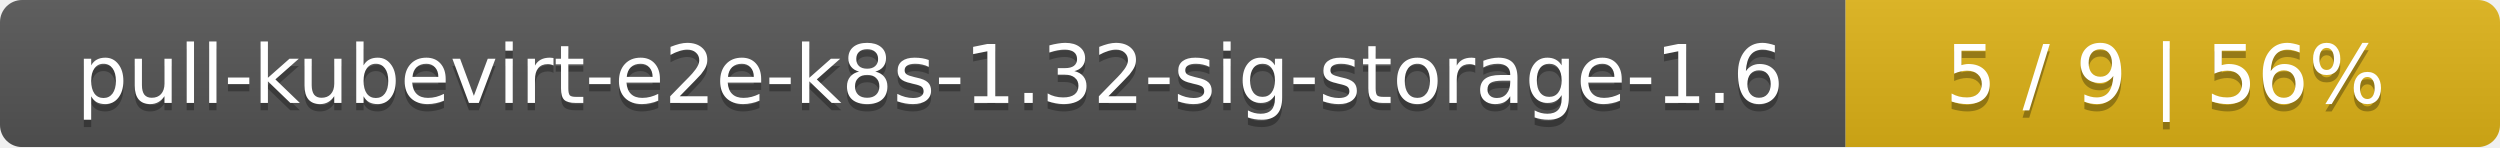
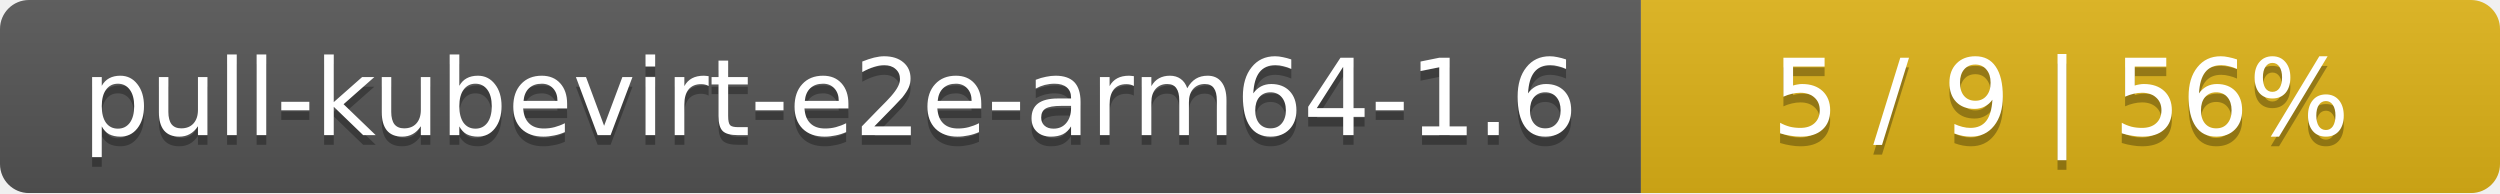
- <svg xmlns="http://www.w3.org/2000/svg" width="340" height="20">
+ <svg xmlns="http://www.w3.org/2000/svg" width="259" height="20">
  <linearGradient id="smooth" x2="0" y2="100%">
    <stop offset="0" stop-color="#bbb" stop-opacity=".1" />
    <stop offset="1" stop-opacity=".1" />
  </linearGradient>
  <mask id="round">
-     <rect width="340" height="20" rx="3" fill="#fff" />
+     <rect width="259" height="20" rx="3" fill="#fff" />
  </mask>
  <g mask="url(#round)">
-     <rect width="251" height="20" fill="#555" />
-     <rect x="251" width="89" height="20" fill="#dfb317" />
-     <rect width="340" height="20" fill="url(#smooth)" />
+     <rect width="170" height="20" fill="#555" />
+     <rect x="170" width="89" height="20" fill="#dfb317" />
+     <rect width="259" height="20" fill="url(#smooth)" />
  </g>
  <g fill="#fff" text-anchor="middle" font-family="DejaVu Sans,Verdana,Geneva,sans-serif" font-size="11">
-     <text x="126.5" y="15" fill="#010101" fill-opacity=".3">pull-kubevirt-e2e-k8s-1.32-sig-storage-1.6</text>
-     <text x="126.5" y="14">pull-kubevirt-e2e-k8s-1.32-sig-storage-1.6</text>
-     <text x="294.5" y="15" fill="#010101" fill-opacity=".3">5 / 9    |    56%</text>
-     <text x="294.5" y="14">5 / 9    |    56%</text>
+     <text x="86" y="15" fill="#010101" fill-opacity=".3">pull-kubevirt-e2e-arm64-1.6</text>
+     <text x="86" y="14">pull-kubevirt-e2e-arm64-1.6</text>
+     <text x="213.5" y="15" fill="#010101" fill-opacity=".3">5 / 9    |    56%</text>
+     <text x="213.5" y="14">5 / 9    |    56%</text>
  </g>
</svg>
